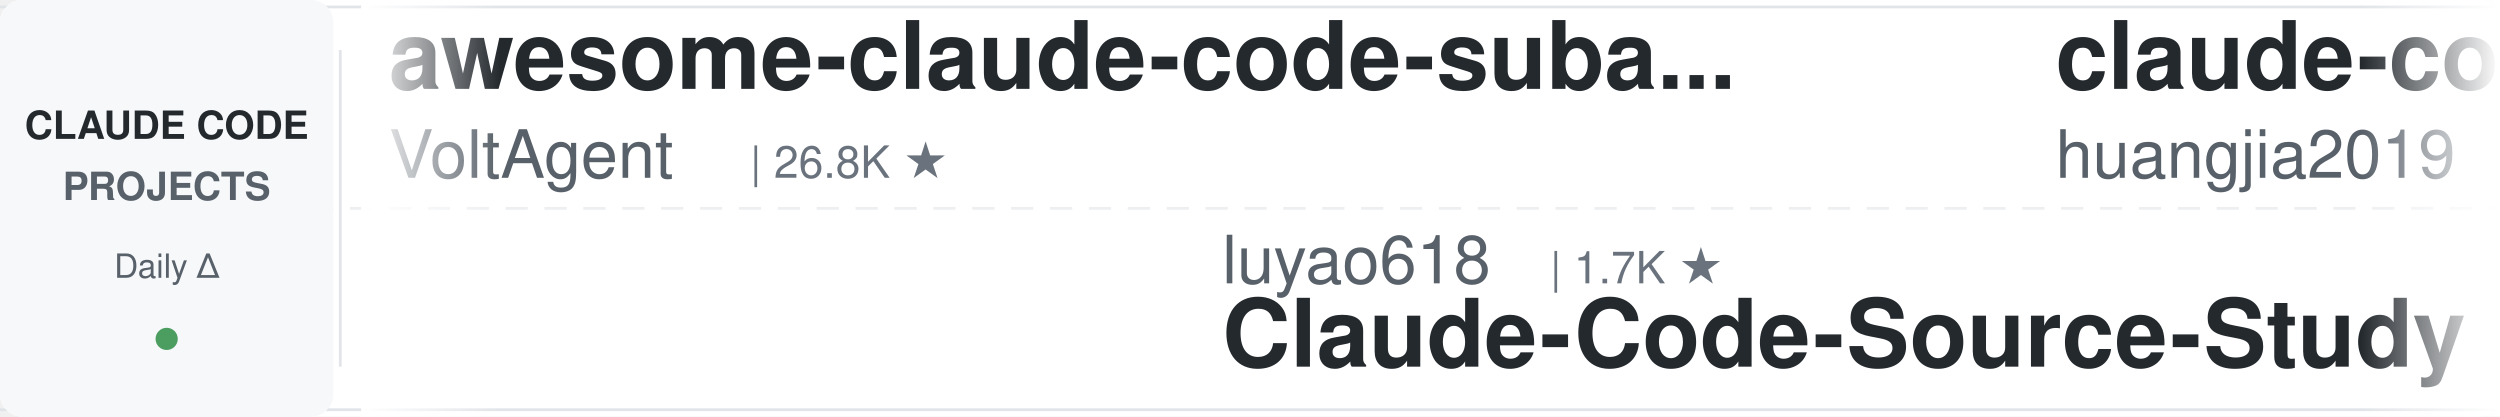
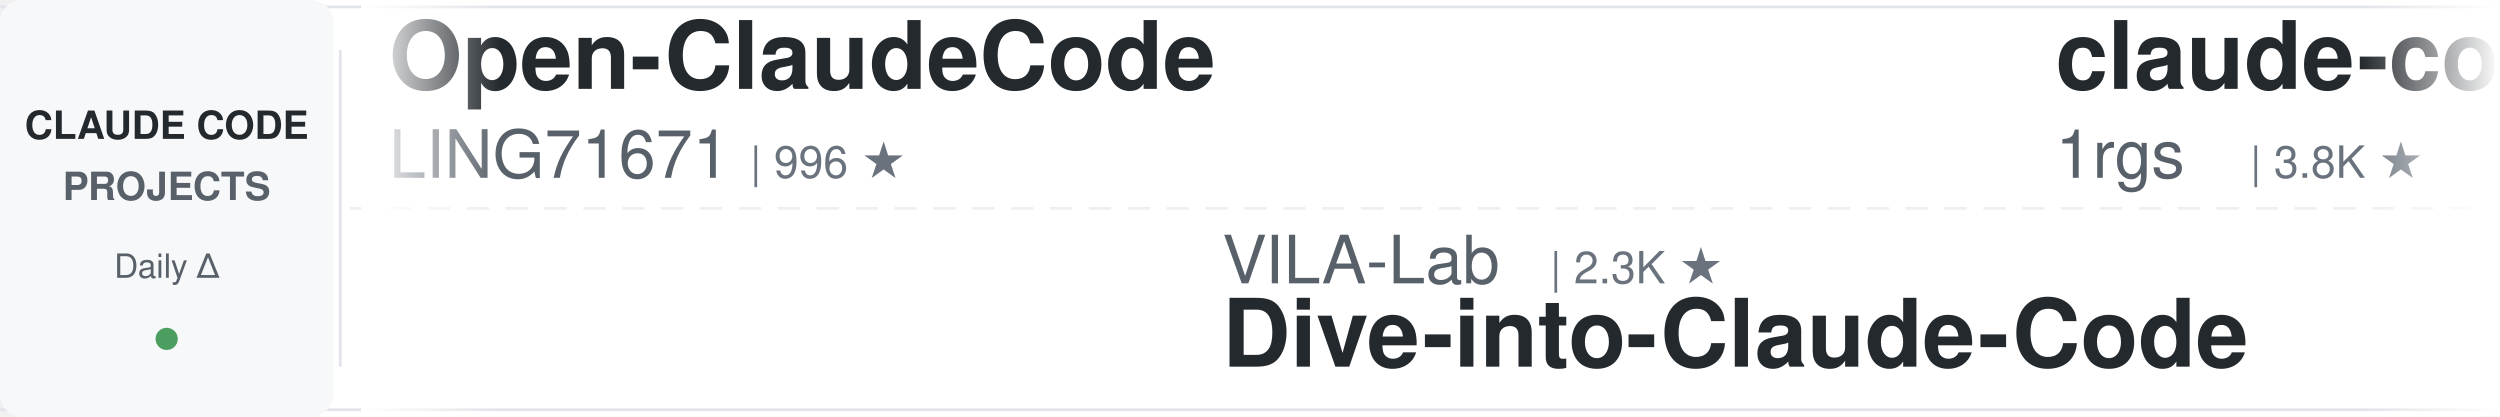
<svg xmlns="http://www.w3.org/2000/svg" width="900" height="150">
  <defs>
    <linearGradient id="leftFade" x1="0%" y1="0%" x2="100%" y2="0%">
      <stop offset="0%" style="stop-color:#ffffff;stop-opacity:1" />
      <stop offset="100%" style="stop-color:#ffffff;stop-opacity:0" />
    </linearGradient>
    <linearGradient id="rightFade" x1="0%" y1="0%" x2="100%" y2="0%">
      <stop offset="0%" style="stop-color:#ffffff;stop-opacity:0" />
      <stop offset="100%" style="stop-color:#ffffff;stop-opacity:1" />
    </linearGradient>
  </defs>
  <rect width="900" height="150" fill="#ffffff" rx="8" />
  <rect x="0" y="2" width="900" height="1" fill="#e1e4e8" />
  <rect x="0" y="147" width="900" height="1" fill="#e1e4e8" />
  <line x1="0" y1="75" x2="900" y2="75" stroke="#e1e4e8" stroke-width="1" stroke-dasharray="8 6" opacity="0.6" />
  <rect x="0" y="0" width="120" height="150" fill="#f6f8fa" rx="8" />
  <text x="60" y="50" font-family="-apple-system, BlinkMacSystemFont, 'Segoe UI', Helvetica, Arial, sans-serif" font-size="14" font-weight="600" fill="#24292e" text-anchor="middle">CLAUDE CODE</text>
  <text x="60" y="72" font-family="-apple-system, BlinkMacSystemFont, 'Segoe UI', Helvetica, Arial, sans-serif" font-size="14" font-weight="600" fill="#586069" text-anchor="middle">PROJECTS</text>
  <text x="60" y="100" font-family="-apple-system, BlinkMacSystemFont, 'Segoe UI', Helvetica, Arial, sans-serif" font-size="12" font-weight="500" fill="#586069" text-anchor="middle">Daily Δ</text>
  <circle cx="60" cy="122" r="4" fill="#22863a" opacity="0.8" />
  <rect x="122" y="18" width="1" height="114" fill="#e1e4e8" />
  <clipPath id="tickerClip">
    <rect x="130" y="0" width="770" height="150" />
  </clipPath>
  <g clip-path="url(#tickerClip)">
    <g id="tickerItems">
      <animateTransform attributeName="transform" attributeType="XML" type="translate" from="0 0" to="-3000 0" dur="54s" repeatCount="indefinite" />
      <g transform="translate(0, 0)">
-         <text x="140" y="32" font-family="-apple-system, BlinkMacSystemFont, 'Segoe UI', Helvetica, Arial, sans-serif" font-size="34" font-weight="600" fill="#24292e">awesome-claude-code-suba...</text>
-         <text x="140" y="64" font-family="-apple-system, BlinkMacSystemFont, 'Segoe UI', Helvetica, Arial, sans-serif" font-size="24" font-weight="400" fill="#586069">VoltAgent</text>
-         <text x="270" y="64" font-family="-apple-system, BlinkMacSystemFont, 'Segoe UI', Helvetica, Arial, sans-serif" font-size="16" font-weight="500" fill="#6a737d">| 26.8K ★</text>
+         <text x="140" y="32" font-family="-apple-system, BlinkMacSystemFont, 'Segoe UI', Helvetica, Arial, sans-serif" font-size="34" font-weight="600" fill="#24292e">Open-ClaudeCode</text>
+         <text x="140" y="64" font-family="-apple-system, BlinkMacSystemFont, 'Segoe UI', Helvetica, Arial, sans-serif" font-size="24" font-weight="400" fill="#586069">LING71671</text>
+         <text x="270" y="64" font-family="-apple-system, BlinkMacSystemFont, 'Segoe UI', Helvetica, Arial, sans-serif" font-size="16" font-weight="500" fill="#6a737d">| 996 ★</text>
      </g>
      <g transform="translate(300, 0)">
-         <text x="140" y="102" font-family="-apple-system, BlinkMacSystemFont, 'Segoe UI', Helvetica, Arial, sans-serif" font-size="24" font-weight="400" fill="#586069">luyao618</text>
-         <text x="258" y="102" font-family="-apple-system, BlinkMacSystemFont, 'Segoe UI', Helvetica, Arial, sans-serif" font-size="16" font-weight="500" fill="#6a737d">| 1.7K ★</text>
-         <text x="140" y="132" font-family="-apple-system, BlinkMacSystemFont, 'Segoe UI', Helvetica, Arial, sans-serif" font-size="34" font-weight="600" fill="#24292e">Claude-Code-Source-Study</text>
+         <text x="140" y="102" font-family="-apple-system, BlinkMacSystemFont, 'Segoe UI', Helvetica, Arial, sans-serif" font-size="24" font-weight="400" fill="#586069">VILA-Lab</text>
+         <text x="258" y="102" font-family="-apple-system, BlinkMacSystemFont, 'Segoe UI', Helvetica, Arial, sans-serif" font-size="16" font-weight="500" fill="#6a737d">| 2.3K ★</text>
+         <text x="140" y="132" font-family="-apple-system, BlinkMacSystemFont, 'Segoe UI', Helvetica, Arial, sans-serif" font-size="34" font-weight="600" fill="#24292e">Dive-into-Claude-Code</text>
      </g>
      <g transform="translate(600, 0)">
-         <text x="140" y="32" font-family="-apple-system, BlinkMacSystemFont, 'Segoe UI', Helvetica, Arial, sans-serif" font-size="34" font-weight="600" fill="#24292e">claude-code-engineering</text>
-         <text x="140" y="64" font-family="-apple-system, BlinkMacSystemFont, 'Segoe UI', Helvetica, Arial, sans-serif" font-size="24" font-weight="400" fill="#586069">huangjia2019</text>
-         <text x="306" y="64" font-family="-apple-system, BlinkMacSystemFont, 'Segoe UI', Helvetica, Arial, sans-serif" font-size="16" font-weight="500" fill="#6a737d">| 1.2K ★</text>
-       </g>
-       <g transform="translate(900, 0)">
-         <text x="140" y="102" font-family="-apple-system, BlinkMacSystemFont, 'Segoe UI', Helvetica, Arial, sans-serif" font-size="24" font-weight="400" fill="#586069">affaan-m</text>
-         <text x="258" y="102" font-family="-apple-system, BlinkMacSystemFont, 'Segoe UI', Helvetica, Arial, sans-serif" font-size="16" font-weight="500" fill="#6a737d">| 311.9K ★</text>
-         <text x="140" y="132" font-family="-apple-system, BlinkMacSystemFont, 'Segoe UI', Helvetica, Arial, sans-serif" font-size="34" font-weight="600" fill="#24292e">ECC</text>
-       </g>
-       <g transform="translate(1200, 0)">
        <text x="140" y="32" font-family="-apple-system, BlinkMacSystemFont, 'Segoe UI', Helvetica, Arial, sans-serif" font-size="34" font-weight="600" fill="#24292e">claude-code-proxy</text>
        <text x="140" y="64" font-family="-apple-system, BlinkMacSystemFont, 'Segoe UI', Helvetica, Arial, sans-serif" font-size="24" font-weight="400" fill="#586069">1rgs</text>
        <text x="210" y="64" font-family="-apple-system, BlinkMacSystemFont, 'Segoe UI', Helvetica, Arial, sans-serif" font-size="16" font-weight="500" fill="#6a737d">| 3.8K ★</text>
      </g>
+       <g transform="translate(900, 0)">
+         <text x="140" y="102" font-family="-apple-system, BlinkMacSystemFont, 'Segoe UI', Helvetica, Arial, sans-serif" font-size="24" font-weight="400" fill="#586069">kodu-ai</text>
+         <text x="246" y="102" font-family="-apple-system, BlinkMacSystemFont, 'Segoe UI', Helvetica, Arial, sans-serif" font-size="16" font-weight="500" fill="#6a737d">| 5.2K ★</text>
+         <text x="140" y="132" font-family="-apple-system, BlinkMacSystemFont, 'Segoe UI', Helvetica, Arial, sans-serif" font-size="34" font-weight="600" fill="#24292e">claude-coder</text>
+       </g>
+       <g transform="translate(1200, 0)">
+         <text x="140" y="32" font-family="-apple-system, BlinkMacSystemFont, 'Segoe UI', Helvetica, Arial, sans-serif" font-size="34" font-weight="600" fill="#24292e">claude-code-source</text>
+         <text x="140" y="64" font-family="-apple-system, BlinkMacSystemFont, 'Segoe UI', Helvetica, Arial, sans-serif" font-size="24" font-weight="400" fill="#586069">JrCx7scC</text>
+         <text x="258" y="64" font-family="-apple-system, BlinkMacSystemFont, 'Segoe UI', Helvetica, Arial, sans-serif" font-size="16" font-weight="500" fill="#6a737d">| 377 ★</text>
+       </g>
      <g transform="translate(1500, 0)">
-         <text x="140" y="102" font-family="-apple-system, BlinkMacSystemFont, 'Segoe UI', Helvetica, Arial, sans-serif" font-size="24" font-weight="400" fill="#586069">zebbern</text>
-         <text x="246" y="102" font-family="-apple-system, BlinkMacSystemFont, 'Segoe UI', Helvetica, Arial, sans-serif" font-size="16" font-weight="500" fill="#6a737d">| 4.7K ★</text>
-         <text x="140" y="132" font-family="-apple-system, BlinkMacSystemFont, 'Segoe UI', Helvetica, Arial, sans-serif" font-size="34" font-weight="600" fill="#24292e">claude-code-guide</text>
+         <text x="140" y="102" font-family="-apple-system, BlinkMacSystemFont, 'Segoe UI', Helvetica, Arial, sans-serif" font-size="24" font-weight="400" fill="#586069">nicedreamzapp</text>
+         <text x="318" y="102" font-family="-apple-system, BlinkMacSystemFont, 'Segoe UI', Helvetica, Arial, sans-serif" font-size="16" font-weight="500" fill="#6a737d">| 3.6K ★</text>
+         <text x="140" y="132" font-family="-apple-system, BlinkMacSystemFont, 'Segoe UI', Helvetica, Arial, sans-serif" font-size="34" font-weight="600" fill="#24292e">claude-code-local</text>
      </g>
      <g transform="translate(1800, 0)">
-         <text x="140" y="32" font-family="-apple-system, BlinkMacSystemFont, 'Segoe UI', Helvetica, Arial, sans-serif" font-size="34" font-weight="600" fill="#24292e">Auto-claude-code-researc...</text>
-         <text x="140" y="64" font-family="-apple-system, BlinkMacSystemFont, 'Segoe UI', Helvetica, Arial, sans-serif" font-size="24" font-weight="400" fill="#586069">wanshuiyin</text>
-         <text x="282" y="64" font-family="-apple-system, BlinkMacSystemFont, 'Segoe UI', Helvetica, Arial, sans-serif" font-size="16" font-weight="500" fill="#6a737d">| 20.0K ★</text>
+         <text x="140" y="32" font-family="-apple-system, BlinkMacSystemFont, 'Segoe UI', Helvetica, Arial, sans-serif" font-size="34" font-weight="600" fill="#24292e">free-claude-code</text>
+         <text x="140" y="64" font-family="-apple-system, BlinkMacSystemFont, 'Segoe UI', Helvetica, Arial, sans-serif" font-size="24" font-weight="400" fill="#586069">Alishahryar1</text>
+         <text x="306" y="64" font-family="-apple-system, BlinkMacSystemFont, 'Segoe UI', Helvetica, Arial, sans-serif" font-size="16" font-weight="500" fill="#6a737d">| 73.7K ★</text>
      </g>
      <g transform="translate(2100, 0)">
-         <text x="140" y="102" font-family="-apple-system, BlinkMacSystemFont, 'Segoe UI', Helvetica, Arial, sans-serif" font-size="24" font-weight="400" fill="#586069">edmund-io</text>
-         <text x="270" y="102" font-family="-apple-system, BlinkMacSystemFont, 'Segoe UI', Helvetica, Arial, sans-serif" font-size="16" font-weight="500" fill="#6a737d">| 1.5K ★</text>
-         <text x="140" y="132" font-family="-apple-system, BlinkMacSystemFont, 'Segoe UI', Helvetica, Arial, sans-serif" font-size="34" font-weight="600" fill="#24292e">edmunds-claude-code</text>
+         <text x="140" y="102" font-family="-apple-system, BlinkMacSystemFont, 'Segoe UI', Helvetica, Arial, sans-serif" font-size="24" font-weight="400" fill="#586069">darcyegb</text>
+         <text x="258" y="102" font-family="-apple-system, BlinkMacSystemFont, 'Segoe UI', Helvetica, Arial, sans-serif" font-size="16" font-weight="500" fill="#6a737d">| 780 ★</text>
+         <text x="140" y="132" font-family="-apple-system, BlinkMacSystemFont, 'Segoe UI', Helvetica, Arial, sans-serif" font-size="34" font-weight="600" fill="#24292e">ClaudeCodeAgents</text>
      </g>
      <g transform="translate(2400, 0)">
-         <text x="140" y="32" font-family="-apple-system, BlinkMacSystemFont, 'Segoe UI', Helvetica, Arial, sans-serif" font-size="34" font-weight="600" fill="#24292e">claude-code-my-workflow</text>
-         <text x="140" y="64" font-family="-apple-system, BlinkMacSystemFont, 'Segoe UI', Helvetica, Arial, sans-serif" font-size="24" font-weight="400" fill="#586069">pedrohcgs</text>
-         <text x="270" y="64" font-family="-apple-system, BlinkMacSystemFont, 'Segoe UI', Helvetica, Arial, sans-serif" font-size="16" font-weight="500" fill="#6a737d">| 1.7K ★</text>
+         <text x="140" y="32" font-family="-apple-system, BlinkMacSystemFont, 'Segoe UI', Helvetica, Arial, sans-serif" font-size="34" font-weight="600" fill="#24292e">claude-code-security-rev...</text>
+         <text x="140" y="64" font-family="-apple-system, BlinkMacSystemFont, 'Segoe UI', Helvetica, Arial, sans-serif" font-size="24" font-weight="400" fill="#586069">anthropics</text>
+         <text x="282" y="64" font-family="-apple-system, BlinkMacSystemFont, 'Segoe UI', Helvetica, Arial, sans-serif" font-size="16" font-weight="500" fill="#6a737d">| 7.2K ★</text>
      </g>
      <g transform="translate(2700, 0)">
-         <text x="140" y="102" font-family="-apple-system, BlinkMacSystemFont, 'Segoe UI', Helvetica, Arial, sans-serif" font-size="24" font-weight="400" fill="#586069">Yeachan-Heo</text>
-         <text x="294" y="102" font-family="-apple-system, BlinkMacSystemFont, 'Segoe UI', Helvetica, Arial, sans-serif" font-size="16" font-weight="500" fill="#6a737d">| 41.1K ★</text>
-         <text x="140" y="132" font-family="-apple-system, BlinkMacSystemFont, 'Segoe UI', Helvetica, Arial, sans-serif" font-size="34" font-weight="600" fill="#24292e">oh-my-claudecode</text>
+         <text x="140" y="102" font-family="-apple-system, BlinkMacSystemFont, 'Segoe UI', Helvetica, Arial, sans-serif" font-size="24" font-weight="400" fill="#586069">VoltAgent</text>
+         <text x="270" y="102" font-family="-apple-system, BlinkMacSystemFont, 'Segoe UI', Helvetica, Arial, sans-serif" font-size="16" font-weight="500" fill="#6a737d">| 26.8K ★</text>
+         <text x="140" y="132" font-family="-apple-system, BlinkMacSystemFont, 'Segoe UI', Helvetica, Arial, sans-serif" font-size="34" font-weight="600" fill="#24292e">awesome-claude-code-suba...</text>
      </g>
      <g transform="translate(3000, 0)">
-         <text x="140" y="32" font-family="-apple-system, BlinkMacSystemFont, 'Segoe UI', Helvetica, Arial, sans-serif" font-size="34" font-weight="600" fill="#24292e">awesome-claude-code-suba...</text>
-         <text x="140" y="64" font-family="-apple-system, BlinkMacSystemFont, 'Segoe UI', Helvetica, Arial, sans-serif" font-size="24" font-weight="400" fill="#586069">VoltAgent</text>
-         <text x="270" y="64" font-family="-apple-system, BlinkMacSystemFont, 'Segoe UI', Helvetica, Arial, sans-serif" font-size="16" font-weight="500" fill="#6a737d">| 26.8K ★</text>
+         <text x="140" y="32" font-family="-apple-system, BlinkMacSystemFont, 'Segoe UI', Helvetica, Arial, sans-serif" font-size="34" font-weight="600" fill="#24292e">Open-ClaudeCode</text>
+         <text x="140" y="64" font-family="-apple-system, BlinkMacSystemFont, 'Segoe UI', Helvetica, Arial, sans-serif" font-size="24" font-weight="400" fill="#586069">LING71671</text>
+         <text x="270" y="64" font-family="-apple-system, BlinkMacSystemFont, 'Segoe UI', Helvetica, Arial, sans-serif" font-size="16" font-weight="500" fill="#6a737d">| 996 ★</text>
      </g>
      <g transform="translate(3300, 0)">
-         <text x="140" y="102" font-family="-apple-system, BlinkMacSystemFont, 'Segoe UI', Helvetica, Arial, sans-serif" font-size="24" font-weight="400" fill="#586069">luyao618</text>
-         <text x="258" y="102" font-family="-apple-system, BlinkMacSystemFont, 'Segoe UI', Helvetica, Arial, sans-serif" font-size="16" font-weight="500" fill="#6a737d">| 1.7K ★</text>
-         <text x="140" y="132" font-family="-apple-system, BlinkMacSystemFont, 'Segoe UI', Helvetica, Arial, sans-serif" font-size="34" font-weight="600" fill="#24292e">Claude-Code-Source-Study</text>
+         <text x="140" y="102" font-family="-apple-system, BlinkMacSystemFont, 'Segoe UI', Helvetica, Arial, sans-serif" font-size="24" font-weight="400" fill="#586069">VILA-Lab</text>
+         <text x="258" y="102" font-family="-apple-system, BlinkMacSystemFont, 'Segoe UI', Helvetica, Arial, sans-serif" font-size="16" font-weight="500" fill="#6a737d">| 2.3K ★</text>
+         <text x="140" y="132" font-family="-apple-system, BlinkMacSystemFont, 'Segoe UI', Helvetica, Arial, sans-serif" font-size="34" font-weight="600" fill="#24292e">Dive-into-Claude-Code</text>
      </g>
      <g transform="translate(3600, 0)">
-         <text x="140" y="32" font-family="-apple-system, BlinkMacSystemFont, 'Segoe UI', Helvetica, Arial, sans-serif" font-size="34" font-weight="600" fill="#24292e">claude-code-engineering</text>
-         <text x="140" y="64" font-family="-apple-system, BlinkMacSystemFont, 'Segoe UI', Helvetica, Arial, sans-serif" font-size="24" font-weight="400" fill="#586069">huangjia2019</text>
-         <text x="306" y="64" font-family="-apple-system, BlinkMacSystemFont, 'Segoe UI', Helvetica, Arial, sans-serif" font-size="16" font-weight="500" fill="#6a737d">| 1.2K ★</text>
+         <text x="140" y="32" font-family="-apple-system, BlinkMacSystemFont, 'Segoe UI', Helvetica, Arial, sans-serif" font-size="34" font-weight="600" fill="#24292e">claude-code-proxy</text>
+         <text x="140" y="64" font-family="-apple-system, BlinkMacSystemFont, 'Segoe UI', Helvetica, Arial, sans-serif" font-size="24" font-weight="400" fill="#586069">1rgs</text>
+         <text x="210" y="64" font-family="-apple-system, BlinkMacSystemFont, 'Segoe UI', Helvetica, Arial, sans-serif" font-size="16" font-weight="500" fill="#6a737d">| 3.8K ★</text>
      </g>
      <g transform="translate(3900, 0)">
-         <text x="140" y="102" font-family="-apple-system, BlinkMacSystemFont, 'Segoe UI', Helvetica, Arial, sans-serif" font-size="24" font-weight="400" fill="#586069">affaan-m</text>
-         <text x="258" y="102" font-family="-apple-system, BlinkMacSystemFont, 'Segoe UI', Helvetica, Arial, sans-serif" font-size="16" font-weight="500" fill="#6a737d">| 311.9K ★</text>
-         <text x="140" y="132" font-family="-apple-system, BlinkMacSystemFont, 'Segoe UI', Helvetica, Arial, sans-serif" font-size="34" font-weight="600" fill="#24292e">ECC</text>
+         <text x="140" y="102" font-family="-apple-system, BlinkMacSystemFont, 'Segoe UI', Helvetica, Arial, sans-serif" font-size="24" font-weight="400" fill="#586069">kodu-ai</text>
+         <text x="246" y="102" font-family="-apple-system, BlinkMacSystemFont, 'Segoe UI', Helvetica, Arial, sans-serif" font-size="16" font-weight="500" fill="#6a737d">| 5.2K ★</text>
+         <text x="140" y="132" font-family="-apple-system, BlinkMacSystemFont, 'Segoe UI', Helvetica, Arial, sans-serif" font-size="34" font-weight="600" fill="#24292e">claude-coder</text>
      </g>
    </g>
  </g>
  <rect x="130" y="0" width="50" height="150" fill="url(#leftFade)" />
  <rect x="850" y="0" width="50" height="150" fill="url(#rightFade)" />
</svg>
